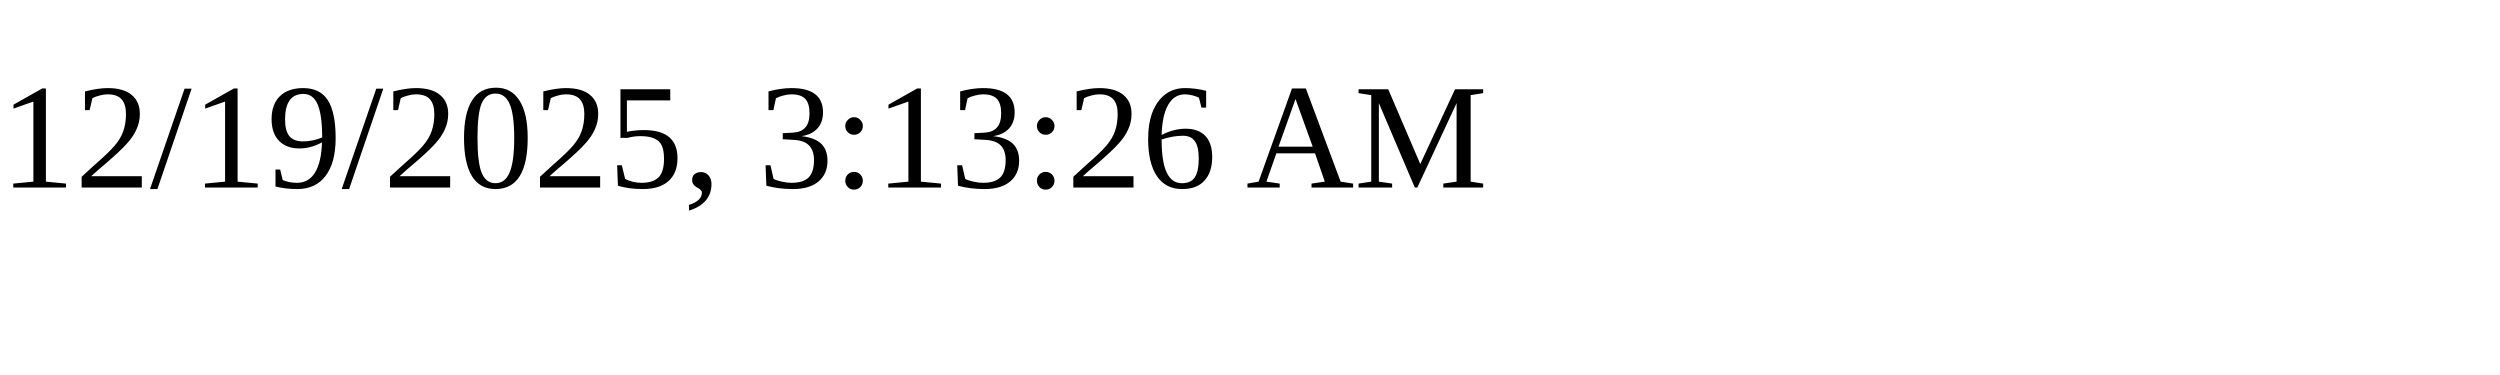
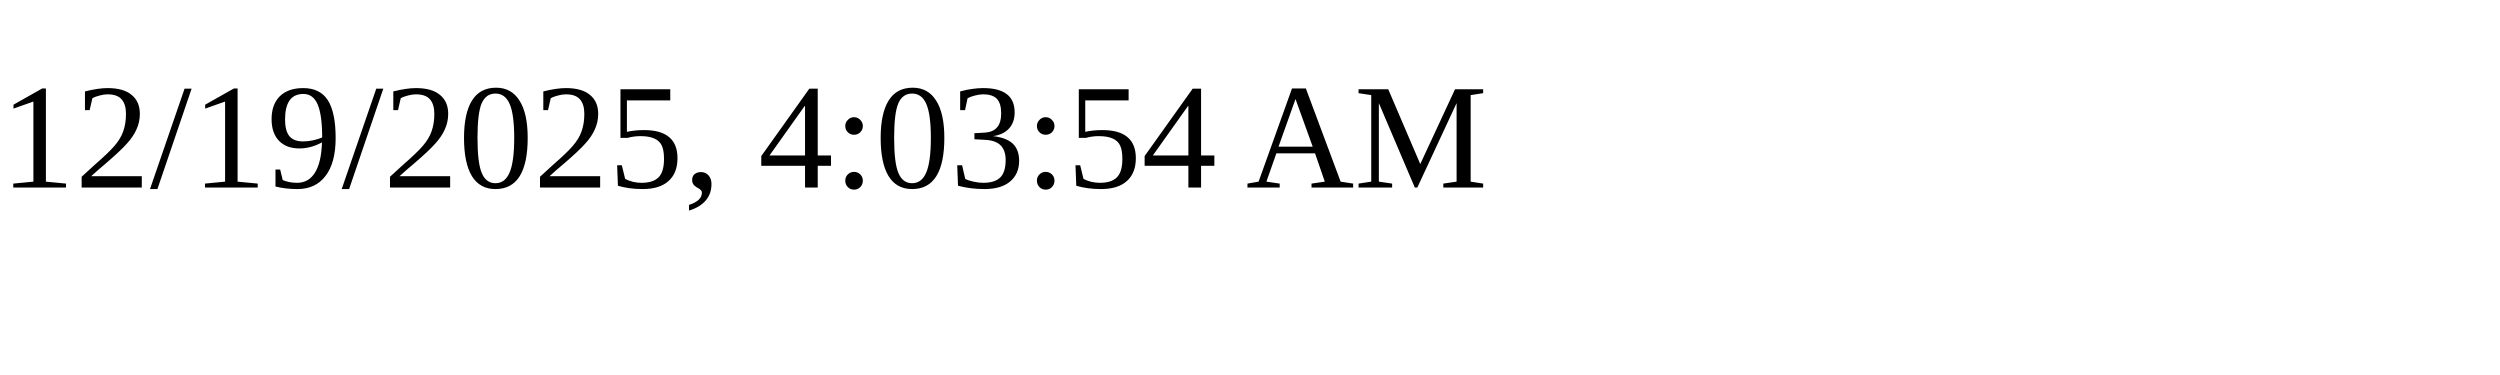
<svg xmlns="http://www.w3.org/2000/svg" height="30" width="200">
-   <text x="0" y="15">12/19/2025, 3:13:26 AM</text>
+   <text x="0" y="15">12/19/2025, 4:03:54 AM</text>
</svg>
